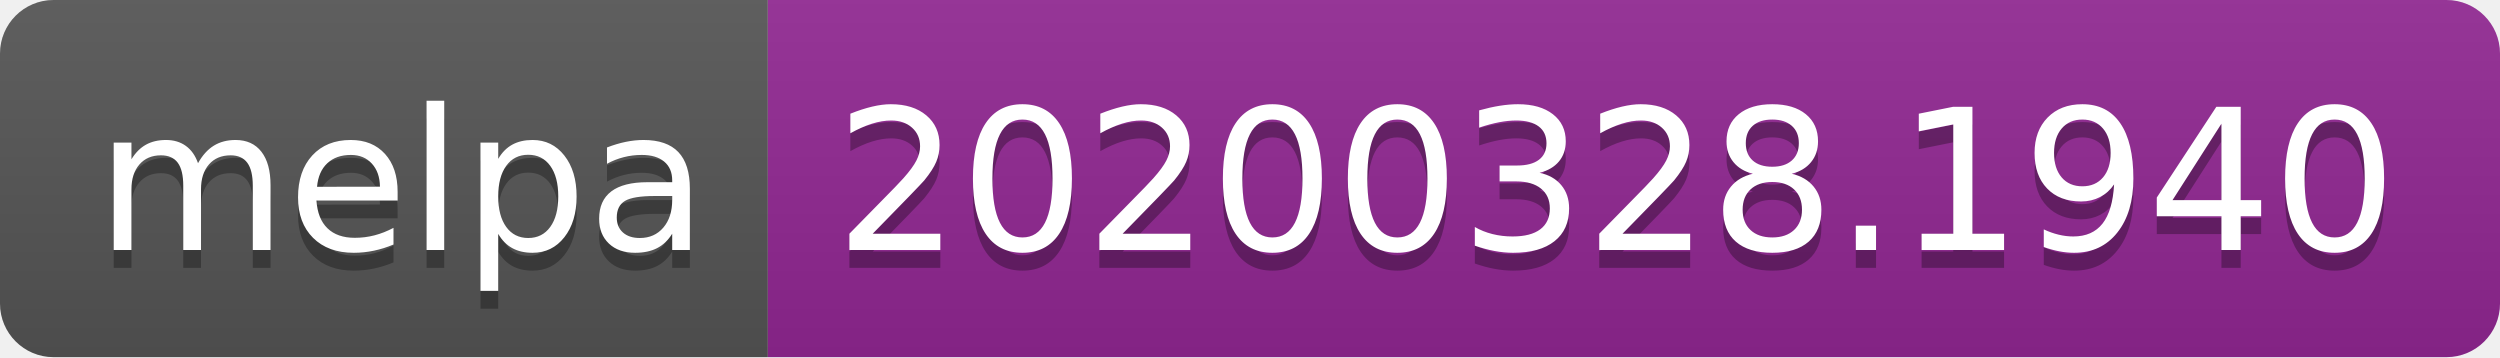
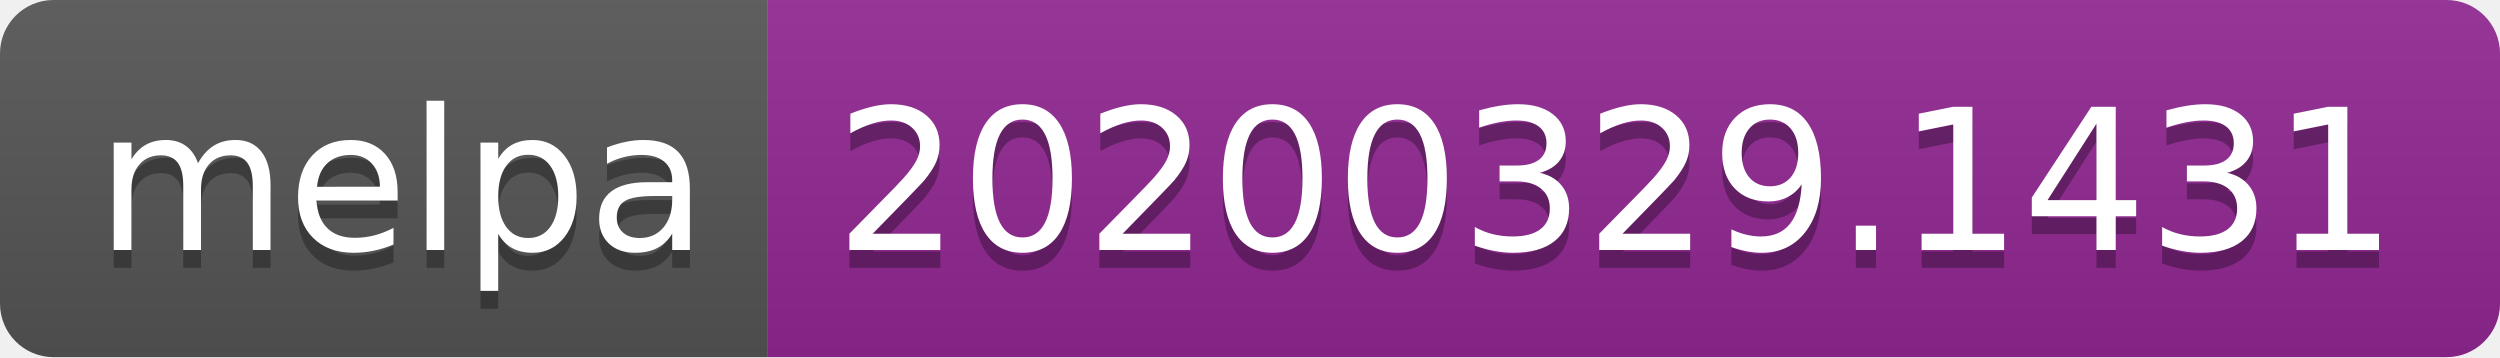
<svg xmlns="http://www.w3.org/2000/svg" width="140" height="20">
  <linearGradient id="b" x2="0" y2="100%">
    <stop offset="0" stop-color="#bbb" stop-opacity=".1" />
    <stop offset="1" stop-opacity=".1" />
  </linearGradient>
  <clipPath id="a">
    <rect width="140" height="20" rx="3" fill="#fff" />
  </clipPath>
  <g clip-path="url(#a)">
    <path fill="#555" d="M0 0h43v20H0z" />
    <path fill="#922793" d="M43 0h97v20H43z" />
    <path fill="url(#b)" d="M0 0h140v20H0z" />
  </g>
  <g fill="#fff" text-anchor="middle" font-family="DejaVu Sans,Verdana,Geneva,sans-serif" font-size="110">
    <text x="225" y="150" fill="#010101" fill-opacity=".3" transform="scale(.1)" textLength="330">melpa</text>
    <text x="225" y="140" transform="scale(.1)" textLength="330">melpa</text>
-     <text x="905" y="150" fill="#010101" fill-opacity=".3" transform="scale(.1)" textLength="870">20200328.1940</text>
-     <text x="905" y="140" transform="scale(.1)" textLength="870">20200328.1940</text>
+     <text x="905" y="150" fill="#010101" fill-opacity=".3" transform="scale(.1)" textLength="870">20200329.1431</text>
+     <text x="905" y="140" transform="scale(.1)" textLength="870">20200329.1431</text>
  </g>
</svg>
